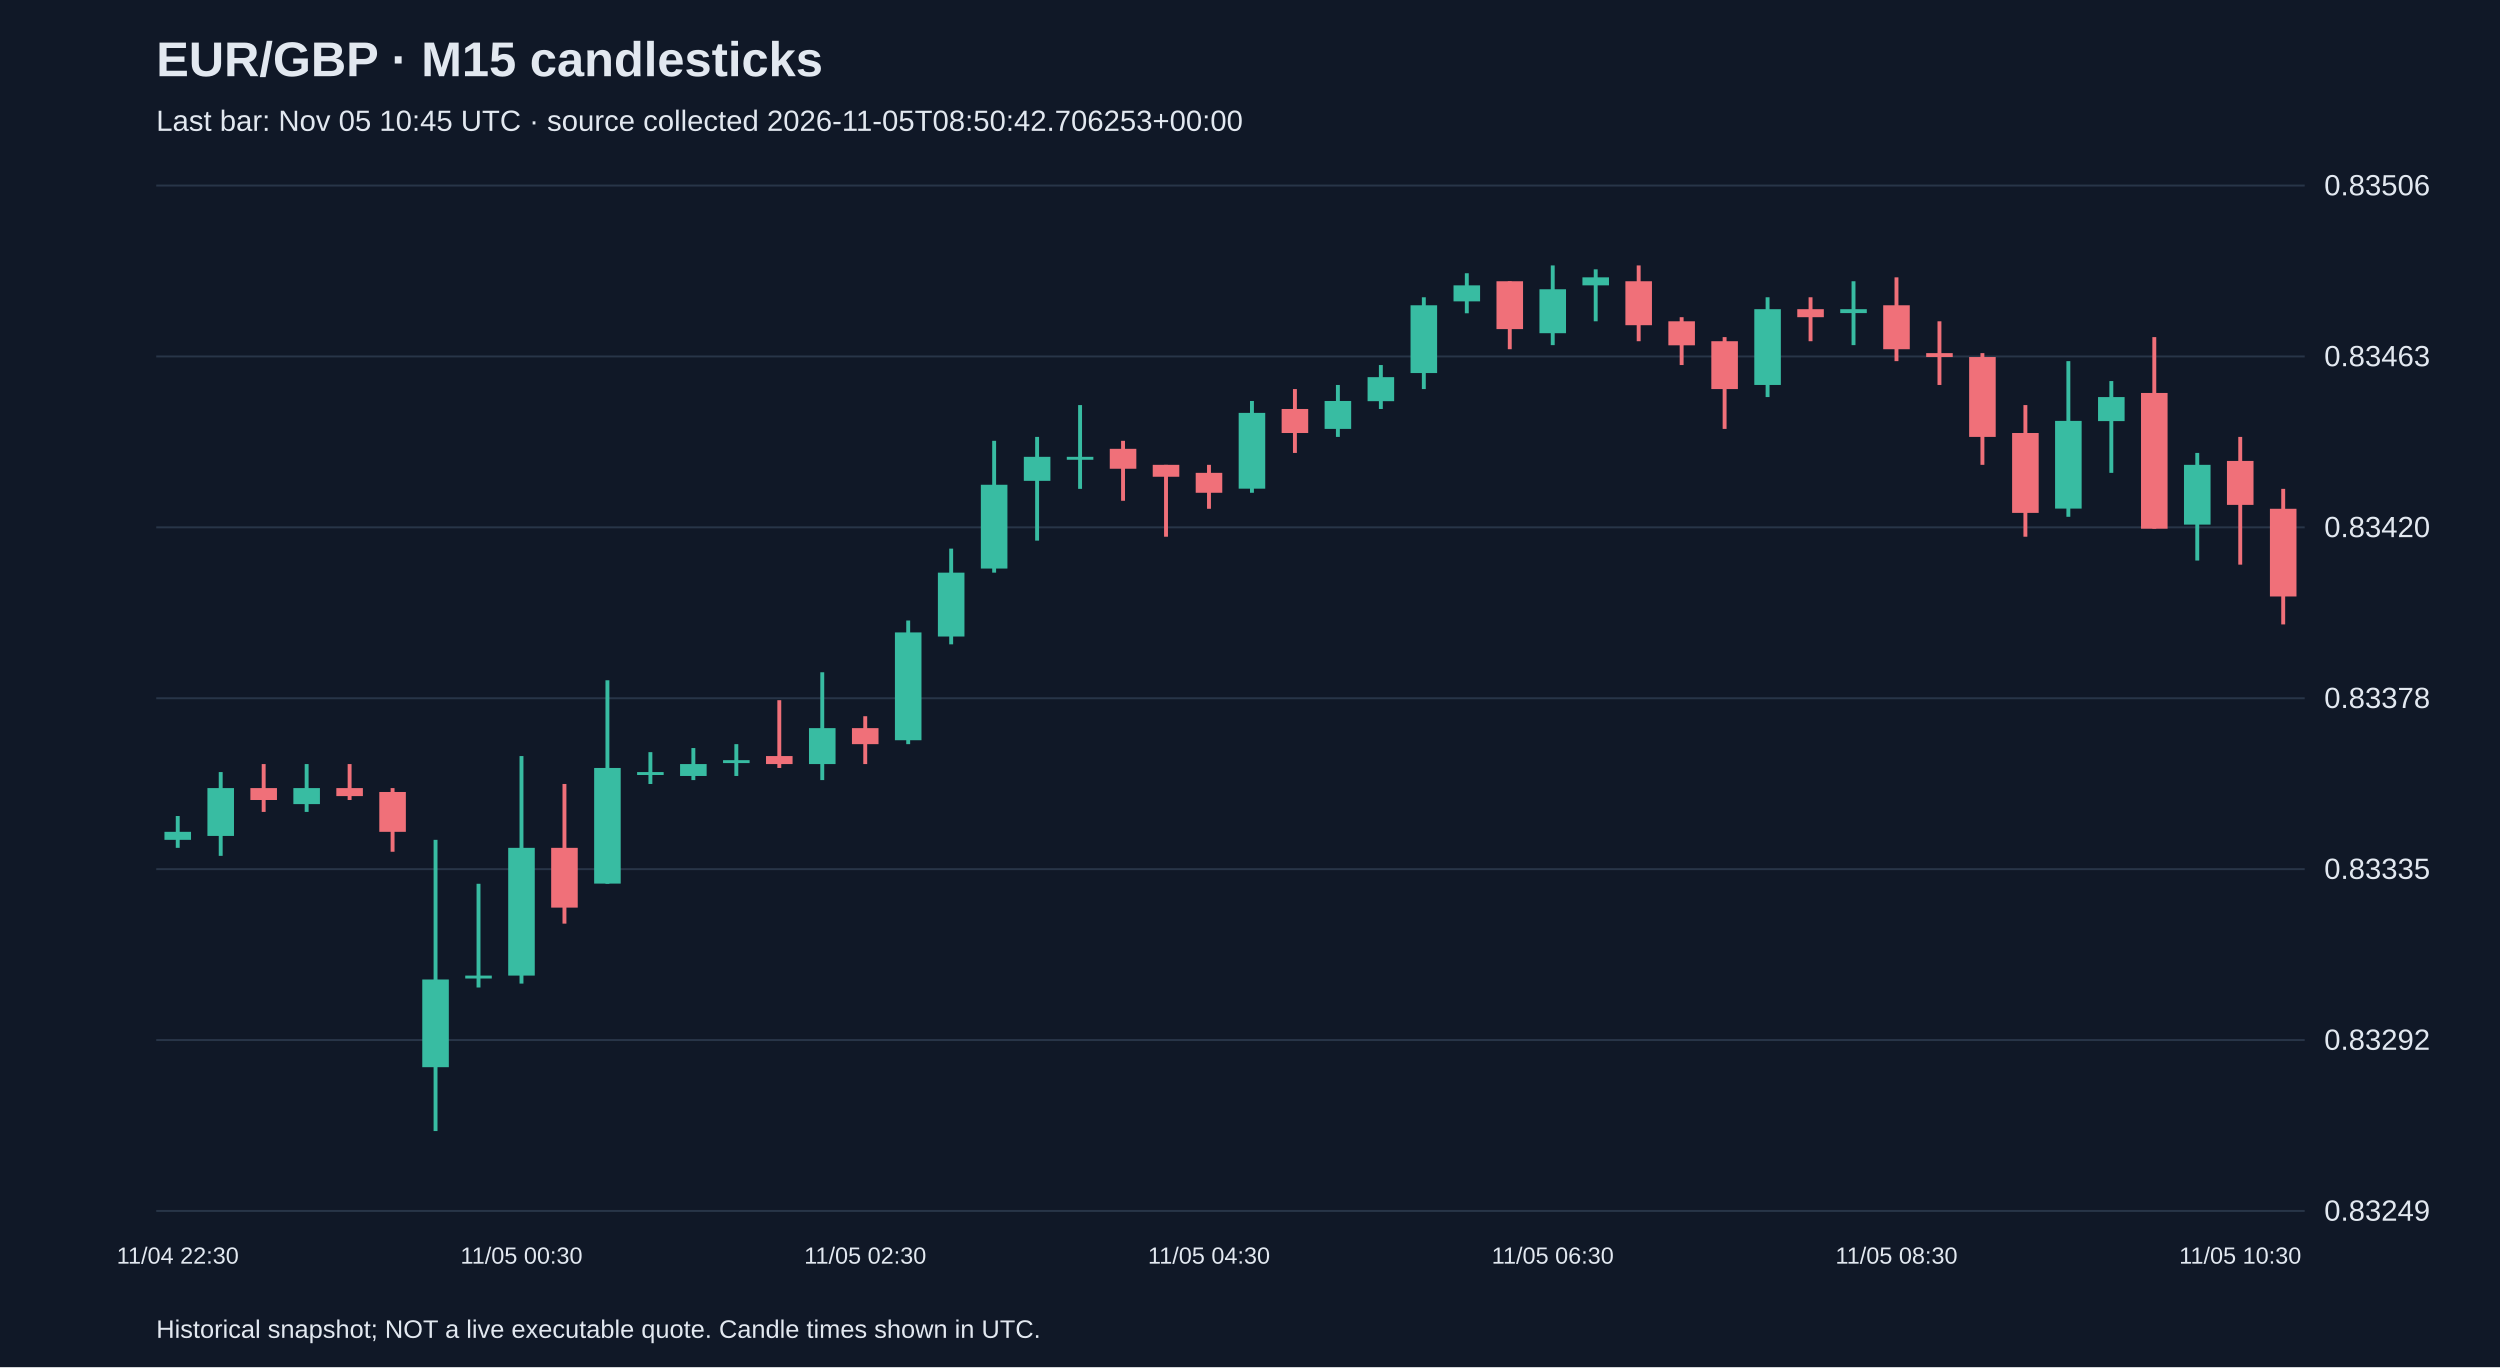
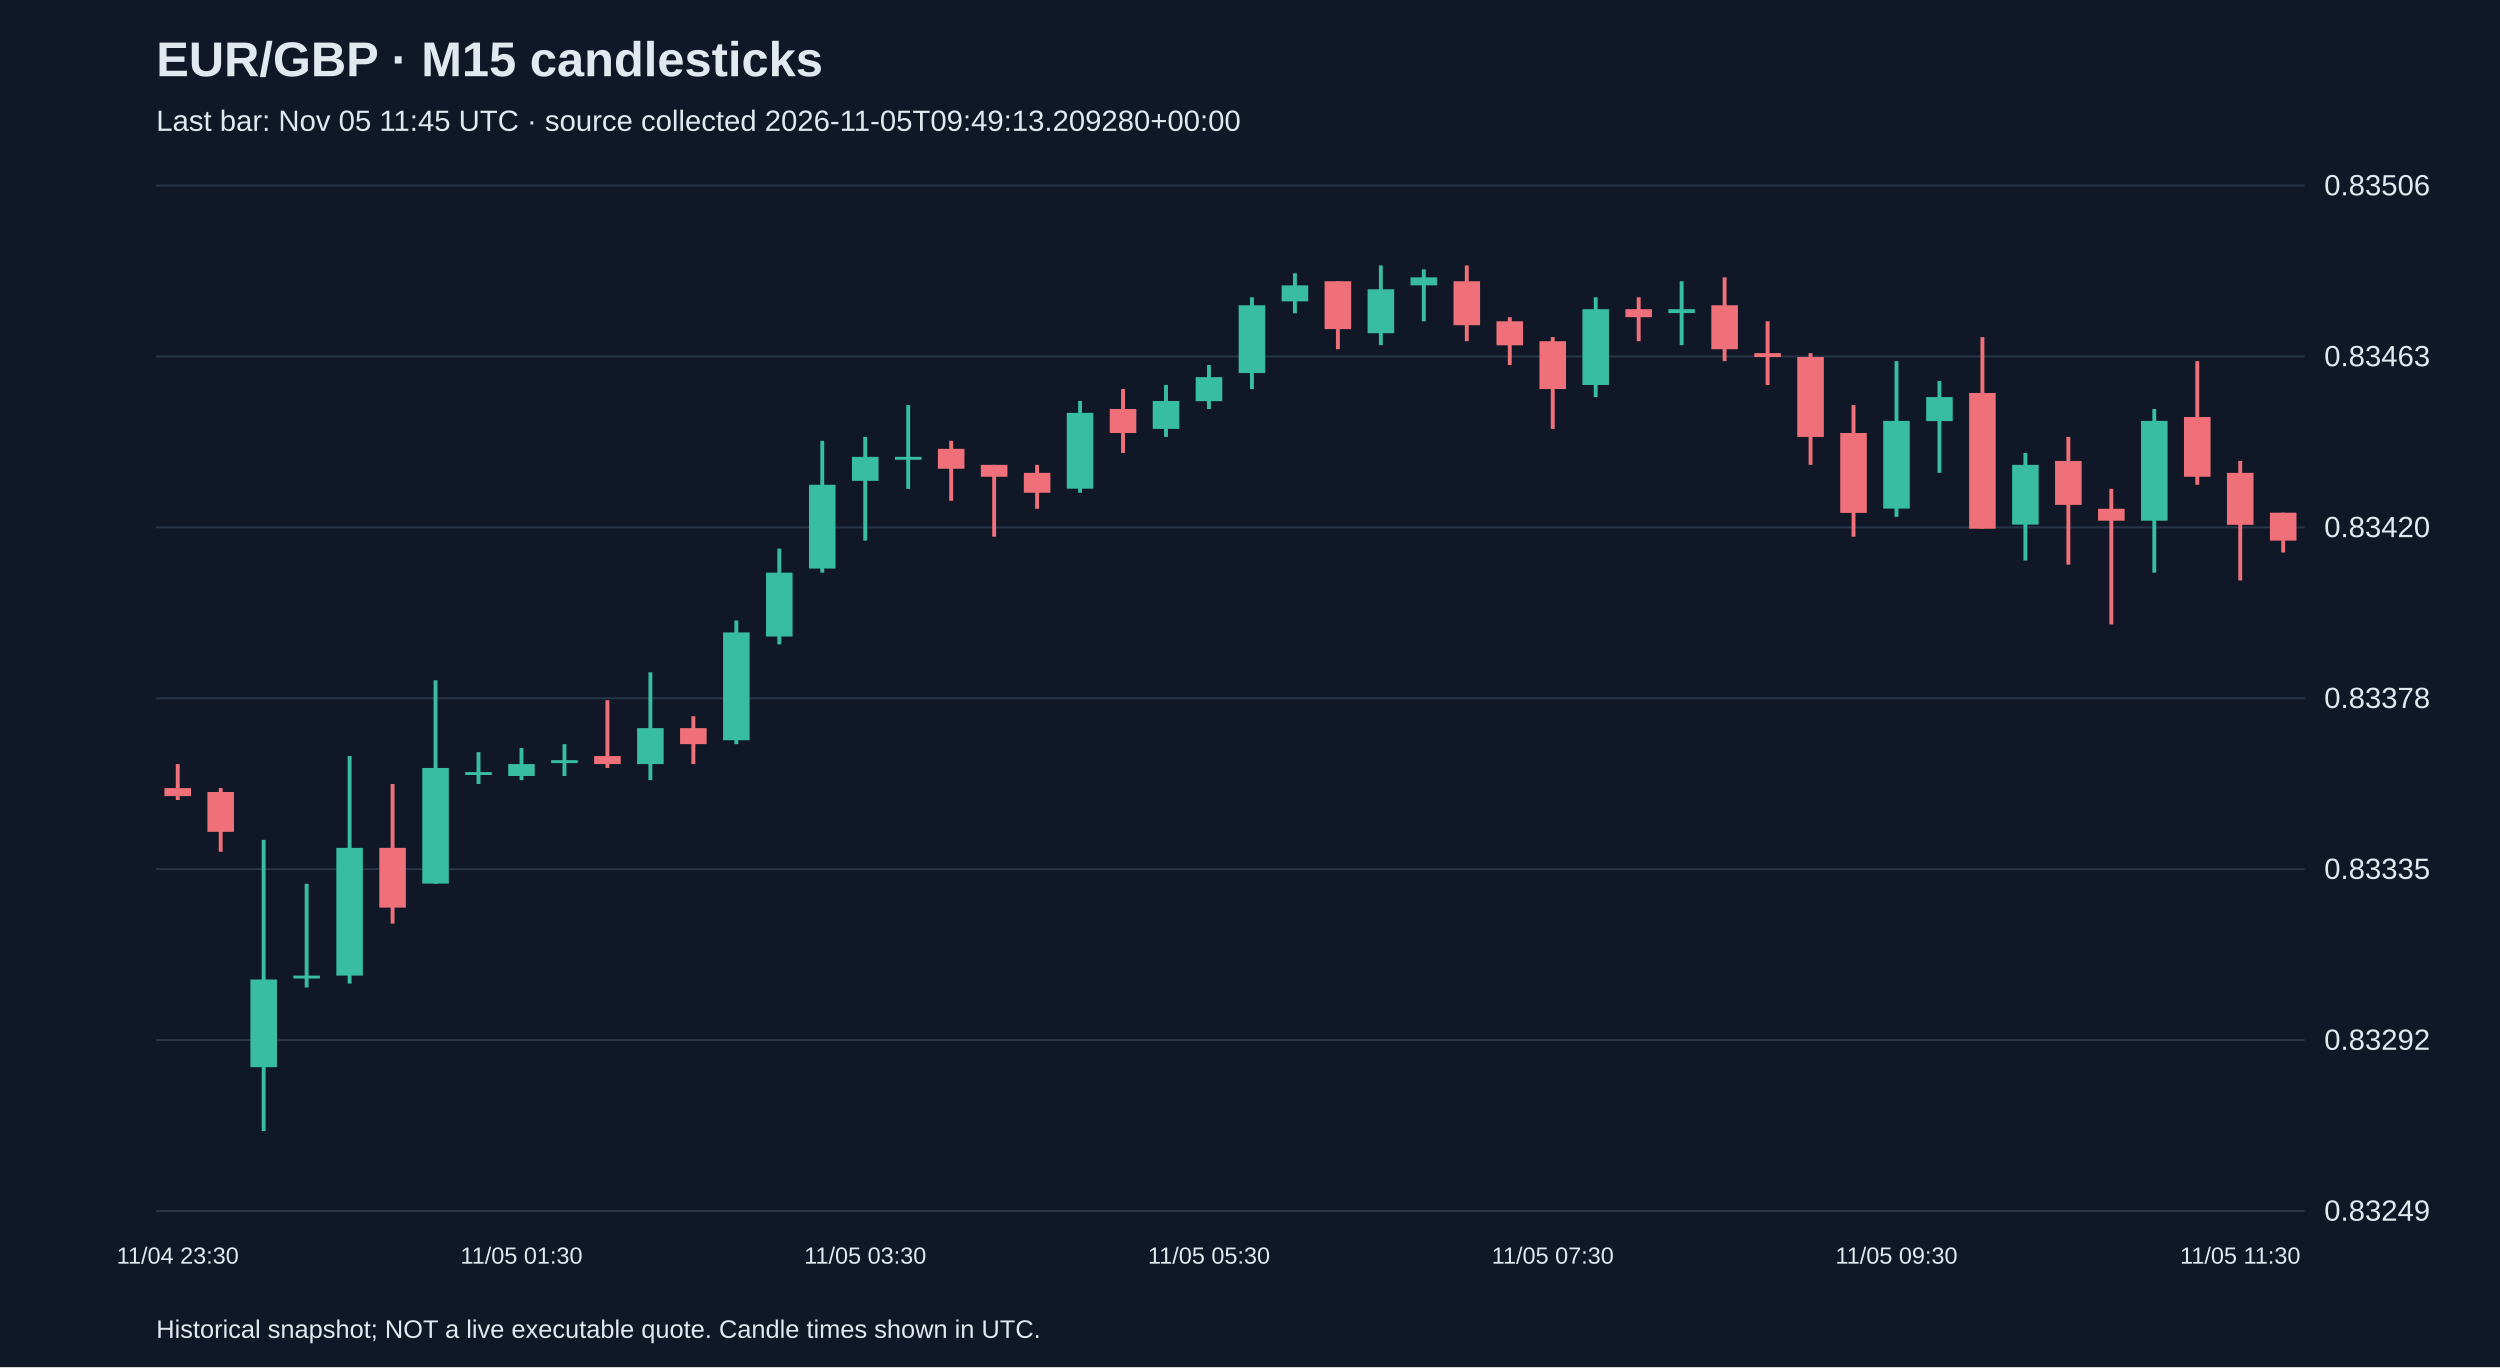
<svg xmlns="http://www.w3.org/2000/svg" viewBox="0 0 1280 700">
  <rect width="100%" height="100%" fill="#101827" />
  <style>text{font-family:Arial,sans-serif;fill:#e2e8f0}</style>
  <text x="80" y="39" font-size="25" font-weight="bold">EUR/GBP · M15 candlesticks</text>
-   <text x="80" y="67" font-size="15" fill="#a6b1c5">Last bar: Nov 05 10:45 UTC · source collected 2026-11-05T08:50:42.706253+00:00</text>
+   <text x="80" y="67" font-size="15" fill="#a6b1c5">Last bar: Nov 05 11:45 UTC · source collected 2026-11-05T09:49:13.209280+00:00</text>
  <line x1="80" y1="620.0" x2="1180" y2="620.0" stroke="#283548" />
  <text x="1190" y="625.0" font-size="15">0.83249</text>
  <line x1="80" y1="532.5" x2="1180" y2="532.5" stroke="#283548" />
  <text x="1190" y="537.5" font-size="15">0.83292</text>
  <line x1="80" y1="445.0" x2="1180" y2="445.0" stroke="#283548" />
  <text x="1190" y="450.0" font-size="15">0.83335</text>
  <line x1="80" y1="357.5" x2="1180" y2="357.5" stroke="#283548" />
  <text x="1190" y="362.5" font-size="15">0.83378</text>
  <line x1="80" y1="270.0" x2="1180" y2="270.0" stroke="#283548" />
  <text x="1190" y="275.0" font-size="15">0.83420</text>
  <line x1="80" y1="182.5" x2="1180" y2="182.5" stroke="#283548" />
  <text x="1190" y="187.5" font-size="15">0.83463</text>
  <line x1="80" y1="95.0" x2="1180" y2="95.0" stroke="#283548" />
  <text x="1190" y="100.0" font-size="15">0.83506</text>
-   <line x1="91.0" y1="417.8" x2="91.0" y2="434.1" stroke="#38bca2" stroke-width="2" />
-   <rect x="84.2" y="425.9" width="13.6" height="4.1" fill="#38bca2" />
-   <text x="91.0" y="647" text-anchor="middle" font-size="12">11/04 22:30</text>
-   <line x1="113.0" y1="395.3" x2="113.0" y2="438.2" stroke="#38bca2" stroke-width="2" />
-   <rect x="106.2" y="403.5" width="13.6" height="24.5" fill="#38bca2" />
-   <line x1="135.0" y1="391.2" x2="135.0" y2="415.7" stroke="#f07079" stroke-width="2" />
-   <rect x="128.2" y="403.5" width="13.6" height="6.1" fill="#f07079" />
-   <line x1="157.0" y1="391.2" x2="157.0" y2="415.7" stroke="#38bca2" stroke-width="2" />
-   <rect x="150.2" y="403.5" width="13.6" height="8.2" fill="#38bca2" />
-   <line x1="179.0" y1="391.2" x2="179.0" y2="409.6" stroke="#f07079" stroke-width="2" />
-   <rect x="172.2" y="403.5" width="13.6" height="4.1" fill="#f07079" />
-   <line x1="201.0" y1="403.5" x2="201.0" y2="436.1" stroke="#f07079" stroke-width="2" />
-   <rect x="194.2" y="405.5" width="13.6" height="20.4" fill="#f07079" />
-   <line x1="223.0" y1="430.0" x2="223.0" y2="579.1" stroke="#38bca2" stroke-width="2" />
-   <rect x="216.2" y="501.5" width="13.6" height="44.9" fill="#38bca2" />
-   <line x1="245.0" y1="452.5" x2="245.0" y2="505.6" stroke="#38bca2" stroke-width="2" />
-   <rect x="238.2" y="499.5" width="13.6" height="1.5" fill="#38bca2" />
-   <line x1="267.0" y1="387.1" x2="267.0" y2="503.6" stroke="#38bca2" stroke-width="2" />
-   <rect x="260.2" y="434.1" width="13.6" height="65.4" fill="#38bca2" />
-   <text x="267.0" y="647" text-anchor="middle" font-size="12">11/05 00:30</text>
-   <line x1="289.0" y1="401.4" x2="289.0" y2="472.9" stroke="#f07079" stroke-width="2" />
-   <rect x="282.2" y="434.1" width="13.6" height="30.6" fill="#f07079" />
-   <line x1="311.0" y1="348.3" x2="311.0" y2="452.5" stroke="#38bca2" stroke-width="2" />
-   <rect x="304.2" y="393.2" width="13.6" height="59.2" fill="#38bca2" />
-   <line x1="333.0" y1="385.1" x2="333.0" y2="401.4" stroke="#38bca2" stroke-width="2" />
-   <rect x="326.2" y="395.3" width="13.6" height="1.5" fill="#38bca2" />
-   <line x1="355.0" y1="383.0" x2="355.0" y2="399.4" stroke="#38bca2" stroke-width="2" />
-   <rect x="348.2" y="391.2" width="13.6" height="6.1" fill="#38bca2" />
-   <line x1="377.0" y1="381.0" x2="377.0" y2="397.3" stroke="#38bca2" stroke-width="2" />
-   <rect x="370.2" y="389.2" width="13.6" height="1.5" fill="#38bca2" />
-   <line x1="399.0" y1="358.5" x2="399.0" y2="393.2" stroke="#f07079" stroke-width="2" />
-   <rect x="392.2" y="387.1" width="13.6" height="4.1" fill="#f07079" />
-   <line x1="421.0" y1="344.2" x2="421.0" y2="399.4" stroke="#38bca2" stroke-width="2" />
-   <rect x="414.2" y="372.8" width="13.6" height="18.4" fill="#38bca2" />
-   <line x1="443.0" y1="366.7" x2="443.0" y2="391.2" stroke="#f07079" stroke-width="2" />
-   <rect x="436.2" y="372.8" width="13.6" height="8.2" fill="#f07079" />
-   <text x="443.0" y="647" text-anchor="middle" font-size="12">11/05 02:30</text>
-   <line x1="465.0" y1="317.7" x2="465.0" y2="381.0" stroke="#38bca2" stroke-width="2" />
-   <rect x="458.2" y="323.8" width="13.6" height="55.2" fill="#38bca2" />
-   <line x1="487.0" y1="280.9" x2="487.0" y2="329.9" stroke="#38bca2" stroke-width="2" />
-   <rect x="480.2" y="293.2" width="13.6" height="32.7" fill="#38bca2" />
-   <line x1="509.0" y1="225.7" x2="509.0" y2="293.2" stroke="#38bca2" stroke-width="2" />
-   <rect x="502.2" y="248.2" width="13.6" height="42.9" fill="#38bca2" />
-   <line x1="531.0" y1="223.7" x2="531.0" y2="276.8" stroke="#38bca2" stroke-width="2" />
-   <rect x="524.2" y="233.9" width="13.6" height="12.3" fill="#38bca2" />
-   <line x1="553.0" y1="207.4" x2="553.0" y2="250.3" stroke="#38bca2" stroke-width="2" />
-   <rect x="546.2" y="233.9" width="13.6" height="1.5" fill="#38bca2" />
-   <line x1="575.0" y1="225.7" x2="575.0" y2="256.4" stroke="#f07079" stroke-width="2" />
-   <rect x="568.2" y="229.8" width="13.6" height="10.2" fill="#f07079" />
-   <line x1="597.0" y1="238.0" x2="597.0" y2="274.8" stroke="#f07079" stroke-width="2" />
-   <rect x="590.2" y="238.0" width="13.6" height="6.1" fill="#f07079" />
-   <line x1="619.0" y1="238.0" x2="619.0" y2="260.5" stroke="#f07079" stroke-width="2" />
-   <rect x="612.2" y="242.1" width="13.6" height="10.2" fill="#f07079" />
-   <text x="619.0" y="647" text-anchor="middle" font-size="12">11/05 04:30</text>
-   <line x1="641.0" y1="205.3" x2="641.0" y2="252.3" stroke="#38bca2" stroke-width="2" />
-   <rect x="634.2" y="211.4" width="13.6" height="38.8" fill="#38bca2" />
-   <line x1="663.0" y1="199.2" x2="663.0" y2="231.9" stroke="#f07079" stroke-width="2" />
-   <rect x="656.2" y="209.4" width="13.6" height="12.3" fill="#f07079" />
-   <line x1="685.0" y1="197.1" x2="685.0" y2="223.7" stroke="#38bca2" stroke-width="2" />
-   <rect x="678.2" y="205.3" width="13.6" height="14.3" fill="#38bca2" />
-   <line x1="707.0" y1="186.9" x2="707.0" y2="209.4" stroke="#38bca2" stroke-width="2" />
-   <rect x="700.2" y="193.1" width="13.6" height="12.3" fill="#38bca2" />
-   <line x1="729.0" y1="152.2" x2="729.0" y2="199.2" stroke="#38bca2" stroke-width="2" />
-   <rect x="722.2" y="156.3" width="13.6" height="34.7" fill="#38bca2" />
-   <line x1="751.0" y1="139.9" x2="751.0" y2="160.4" stroke="#38bca2" stroke-width="2" />
-   <rect x="744.2" y="146.1" width="13.6" height="8.2" fill="#38bca2" />
-   <line x1="773.0" y1="144.0" x2="773.0" y2="178.8" stroke="#f07079" stroke-width="2" />
-   <rect x="766.2" y="144.0" width="13.6" height="24.5" fill="#f07079" />
-   <line x1="795.0" y1="135.9" x2="795.0" y2="176.7" stroke="#38bca2" stroke-width="2" />
-   <rect x="788.2" y="148.1" width="13.6" height="22.5" fill="#38bca2" />
-   <text x="795.0" y="647" text-anchor="middle" font-size="12">11/05 06:30</text>
-   <line x1="817.0" y1="137.9" x2="817.0" y2="164.5" stroke="#38bca2" stroke-width="2" />
-   <rect x="810.2" y="142.0" width="13.6" height="4.1" fill="#38bca2" />
-   <line x1="839.0" y1="135.9" x2="839.0" y2="174.7" stroke="#f07079" stroke-width="2" />
-   <rect x="832.2" y="144.0" width="13.6" height="22.5" fill="#f07079" />
-   <line x1="861.0" y1="162.4" x2="861.0" y2="186.9" stroke="#f07079" stroke-width="2" />
-   <rect x="854.2" y="164.5" width="13.6" height="12.3" fill="#f07079" />
-   <line x1="883.0" y1="172.6" x2="883.0" y2="219.6" stroke="#f07079" stroke-width="2" />
-   <rect x="876.2" y="174.7" width="13.6" height="24.5" fill="#f07079" />
-   <line x1="905.0" y1="152.2" x2="905.0" y2="203.3" stroke="#38bca2" stroke-width="2" />
-   <rect x="898.2" y="158.3" width="13.6" height="38.8" fill="#38bca2" />
-   <line x1="927.0" y1="152.2" x2="927.0" y2="174.7" stroke="#f07079" stroke-width="2" />
-   <rect x="920.2" y="158.3" width="13.6" height="4.1" fill="#f07079" />
-   <line x1="949.0" y1="144.0" x2="949.0" y2="176.7" stroke="#38bca2" stroke-width="2" />
-   <rect x="942.2" y="158.3" width="13.6" height="2.0" fill="#38bca2" />
-   <line x1="971.0" y1="142.0" x2="971.0" y2="184.9" stroke="#f07079" stroke-width="2" />
-   <rect x="964.2" y="156.3" width="13.6" height="22.5" fill="#f07079" />
-   <text x="971.0" y="647" text-anchor="middle" font-size="12">11/05 08:30</text>
-   <line x1="993.0" y1="164.5" x2="993.0" y2="197.1" stroke="#f07079" stroke-width="2" />
-   <rect x="986.2" y="180.8" width="13.6" height="2.0" fill="#f07079" />
-   <line x1="1015.0" y1="180.8" x2="1015.0" y2="238.0" stroke="#f07079" stroke-width="2" />
-   <rect x="1008.2" y="182.8" width="13.6" height="40.9" fill="#f07079" />
-   <line x1="1037.0" y1="207.4" x2="1037.0" y2="274.8" stroke="#f07079" stroke-width="2" />
-   <rect x="1030.2" y="221.7" width="13.6" height="40.9" fill="#f07079" />
-   <line x1="1059.0" y1="184.9" x2="1059.0" y2="264.6" stroke="#38bca2" stroke-width="2" />
-   <rect x="1052.2" y="215.5" width="13.6" height="44.9" fill="#38bca2" />
-   <line x1="1081.0" y1="195.1" x2="1081.0" y2="242.1" stroke="#38bca2" stroke-width="2" />
-   <rect x="1074.2" y="203.3" width="13.6" height="12.3" fill="#38bca2" />
-   <line x1="1103.0" y1="172.6" x2="1103.0" y2="270.7" stroke="#f07079" stroke-width="2" />
-   <rect x="1096.2" y="201.2" width="13.6" height="69.5" fill="#f07079" />
-   <line x1="1125.0" y1="231.9" x2="1125.0" y2="287.0" stroke="#38bca2" stroke-width="2" />
-   <rect x="1118.2" y="238.0" width="13.6" height="30.6" fill="#38bca2" />
-   <line x1="1147.0" y1="223.7" x2="1147.0" y2="289.1" stroke="#f07079" stroke-width="2" />
-   <rect x="1140.2" y="236.0" width="13.6" height="22.5" fill="#f07079" />
-   <text x="1147.0" y="647" text-anchor="middle" font-size="12">11/05 10:30</text>
-   <line x1="1169.0" y1="250.3" x2="1169.0" y2="319.7" stroke="#f07079" stroke-width="2" />
-   <rect x="1162.2" y="260.5" width="13.6" height="44.9" fill="#f07079" />
+   <line x1="91.0" y1="391.2" x2="91.0" y2="409.6" stroke="#f07079" stroke-width="2" />
+   <rect x="84.2" y="403.5" width="13.6" height="4.1" fill="#f07079" />
+   <text x="91.0" y="647" text-anchor="middle" font-size="12">11/04 23:30</text>
+   <line x1="113.0" y1="403.5" x2="113.0" y2="436.1" stroke="#f07079" stroke-width="2" />
+   <rect x="106.2" y="405.5" width="13.6" height="20.4" fill="#f07079" />
+   <line x1="135.0" y1="430.0" x2="135.0" y2="579.1" stroke="#38bca2" stroke-width="2" />
+   <rect x="128.2" y="501.5" width="13.6" height="44.9" fill="#38bca2" />
+   <line x1="157.0" y1="452.5" x2="157.0" y2="505.6" stroke="#38bca2" stroke-width="2" />
+   <rect x="150.2" y="499.5" width="13.6" height="1.5" fill="#38bca2" />
+   <line x1="179.0" y1="387.1" x2="179.0" y2="503.6" stroke="#38bca2" stroke-width="2" />
+   <rect x="172.2" y="434.1" width="13.6" height="65.4" fill="#38bca2" />
+   <line x1="201.0" y1="401.4" x2="201.0" y2="472.9" stroke="#f07079" stroke-width="2" />
+   <rect x="194.2" y="434.1" width="13.6" height="30.6" fill="#f07079" />
+   <line x1="223.0" y1="348.3" x2="223.0" y2="452.5" stroke="#38bca2" stroke-width="2" />
+   <rect x="216.2" y="393.2" width="13.6" height="59.2" fill="#38bca2" />
+   <line x1="245.0" y1="385.1" x2="245.0" y2="401.4" stroke="#38bca2" stroke-width="2" />
+   <rect x="238.2" y="395.3" width="13.6" height="1.5" fill="#38bca2" />
+   <line x1="267.0" y1="383.0" x2="267.0" y2="399.4" stroke="#38bca2" stroke-width="2" />
+   <rect x="260.2" y="391.2" width="13.6" height="6.1" fill="#38bca2" />
+   <text x="267.0" y="647" text-anchor="middle" font-size="12">11/05 01:30</text>
+   <line x1="289.0" y1="381.0" x2="289.0" y2="397.3" stroke="#38bca2" stroke-width="2" />
+   <rect x="282.2" y="389.2" width="13.6" height="1.5" fill="#38bca2" />
+   <line x1="311.0" y1="358.5" x2="311.0" y2="393.2" stroke="#f07079" stroke-width="2" />
+   <rect x="304.2" y="387.1" width="13.6" height="4.1" fill="#f07079" />
+   <line x1="333.0" y1="344.2" x2="333.0" y2="399.4" stroke="#38bca2" stroke-width="2" />
+   <rect x="326.2" y="372.8" width="13.6" height="18.4" fill="#38bca2" />
+   <line x1="355.0" y1="366.7" x2="355.0" y2="391.2" stroke="#f07079" stroke-width="2" />
+   <rect x="348.2" y="372.8" width="13.6" height="8.2" fill="#f07079" />
+   <line x1="377.0" y1="317.7" x2="377.0" y2="381.0" stroke="#38bca2" stroke-width="2" />
+   <rect x="370.2" y="323.8" width="13.6" height="55.2" fill="#38bca2" />
+   <line x1="399.0" y1="280.9" x2="399.0" y2="329.9" stroke="#38bca2" stroke-width="2" />
+   <rect x="392.2" y="293.2" width="13.6" height="32.7" fill="#38bca2" />
+   <line x1="421.0" y1="225.7" x2="421.0" y2="293.2" stroke="#38bca2" stroke-width="2" />
+   <rect x="414.2" y="248.2" width="13.6" height="42.9" fill="#38bca2" />
+   <line x1="443.0" y1="223.7" x2="443.0" y2="276.8" stroke="#38bca2" stroke-width="2" />
+   <rect x="436.2" y="233.9" width="13.6" height="12.3" fill="#38bca2" />
+   <text x="443.0" y="647" text-anchor="middle" font-size="12">11/05 03:30</text>
+   <line x1="465.0" y1="207.4" x2="465.0" y2="250.3" stroke="#38bca2" stroke-width="2" />
+   <rect x="458.2" y="233.9" width="13.6" height="1.5" fill="#38bca2" />
+   <line x1="487.0" y1="225.7" x2="487.0" y2="256.4" stroke="#f07079" stroke-width="2" />
+   <rect x="480.2" y="229.8" width="13.6" height="10.2" fill="#f07079" />
+   <line x1="509.0" y1="238.0" x2="509.0" y2="274.8" stroke="#f07079" stroke-width="2" />
+   <rect x="502.2" y="238.0" width="13.6" height="6.1" fill="#f07079" />
+   <line x1="531.0" y1="238.0" x2="531.0" y2="260.5" stroke="#f07079" stroke-width="2" />
+   <rect x="524.2" y="242.1" width="13.6" height="10.2" fill="#f07079" />
+   <line x1="553.0" y1="205.3" x2="553.0" y2="252.3" stroke="#38bca2" stroke-width="2" />
+   <rect x="546.2" y="211.4" width="13.6" height="38.8" fill="#38bca2" />
+   <line x1="575.0" y1="199.2" x2="575.0" y2="231.9" stroke="#f07079" stroke-width="2" />
+   <rect x="568.2" y="209.4" width="13.6" height="12.3" fill="#f07079" />
+   <line x1="597.0" y1="197.1" x2="597.0" y2="223.7" stroke="#38bca2" stroke-width="2" />
+   <rect x="590.2" y="205.3" width="13.6" height="14.3" fill="#38bca2" />
+   <line x1="619.0" y1="186.9" x2="619.0" y2="209.4" stroke="#38bca2" stroke-width="2" />
+   <rect x="612.2" y="193.1" width="13.6" height="12.3" fill="#38bca2" />
+   <text x="619.0" y="647" text-anchor="middle" font-size="12">11/05 05:30</text>
+   <line x1="641.0" y1="152.2" x2="641.0" y2="199.2" stroke="#38bca2" stroke-width="2" />
+   <rect x="634.2" y="156.3" width="13.6" height="34.7" fill="#38bca2" />
+   <line x1="663.0" y1="139.9" x2="663.0" y2="160.4" stroke="#38bca2" stroke-width="2" />
+   <rect x="656.2" y="146.1" width="13.6" height="8.2" fill="#38bca2" />
+   <line x1="685.0" y1="144.0" x2="685.0" y2="178.8" stroke="#f07079" stroke-width="2" />
+   <rect x="678.2" y="144.0" width="13.6" height="24.5" fill="#f07079" />
+   <line x1="707.0" y1="135.9" x2="707.0" y2="176.7" stroke="#38bca2" stroke-width="2" />
+   <rect x="700.2" y="148.1" width="13.6" height="22.5" fill="#38bca2" />
+   <line x1="729.0" y1="137.9" x2="729.0" y2="164.5" stroke="#38bca2" stroke-width="2" />
+   <rect x="722.2" y="142.0" width="13.6" height="4.1" fill="#38bca2" />
+   <line x1="751.0" y1="135.9" x2="751.0" y2="174.7" stroke="#f07079" stroke-width="2" />
+   <rect x="744.2" y="144.0" width="13.6" height="22.5" fill="#f07079" />
+   <line x1="773.0" y1="162.4" x2="773.0" y2="186.9" stroke="#f07079" stroke-width="2" />
+   <rect x="766.2" y="164.5" width="13.6" height="12.3" fill="#f07079" />
+   <line x1="795.0" y1="172.6" x2="795.0" y2="219.6" stroke="#f07079" stroke-width="2" />
+   <rect x="788.2" y="174.7" width="13.6" height="24.5" fill="#f07079" />
+   <text x="795.0" y="647" text-anchor="middle" font-size="12">11/05 07:30</text>
+   <line x1="817.0" y1="152.2" x2="817.0" y2="203.3" stroke="#38bca2" stroke-width="2" />
+   <rect x="810.2" y="158.3" width="13.6" height="38.8" fill="#38bca2" />
+   <line x1="839.0" y1="152.2" x2="839.0" y2="174.7" stroke="#f07079" stroke-width="2" />
+   <rect x="832.2" y="158.3" width="13.6" height="4.1" fill="#f07079" />
+   <line x1="861.0" y1="144.0" x2="861.0" y2="176.7" stroke="#38bca2" stroke-width="2" />
+   <rect x="854.2" y="158.3" width="13.6" height="2.0" fill="#38bca2" />
+   <line x1="883.0" y1="142.0" x2="883.0" y2="184.9" stroke="#f07079" stroke-width="2" />
+   <rect x="876.2" y="156.3" width="13.6" height="22.5" fill="#f07079" />
+   <line x1="905.0" y1="164.5" x2="905.0" y2="197.1" stroke="#f07079" stroke-width="2" />
+   <rect x="898.2" y="180.8" width="13.6" height="2.0" fill="#f07079" />
+   <line x1="927.0" y1="180.8" x2="927.0" y2="238.0" stroke="#f07079" stroke-width="2" />
+   <rect x="920.2" y="182.8" width="13.6" height="40.9" fill="#f07079" />
+   <line x1="949.0" y1="207.4" x2="949.0" y2="274.8" stroke="#f07079" stroke-width="2" />
+   <rect x="942.2" y="221.7" width="13.6" height="40.9" fill="#f07079" />
+   <line x1="971.0" y1="184.9" x2="971.0" y2="264.6" stroke="#38bca2" stroke-width="2" />
+   <rect x="964.2" y="215.5" width="13.6" height="44.9" fill="#38bca2" />
+   <text x="971.0" y="647" text-anchor="middle" font-size="12">11/05 09:30</text>
+   <line x1="993.0" y1="195.1" x2="993.0" y2="242.1" stroke="#38bca2" stroke-width="2" />
+   <rect x="986.2" y="203.3" width="13.6" height="12.3" fill="#38bca2" />
+   <line x1="1015.0" y1="172.6" x2="1015.0" y2="270.7" stroke="#f07079" stroke-width="2" />
+   <rect x="1008.2" y="201.2" width="13.6" height="69.5" fill="#f07079" />
+   <line x1="1037.0" y1="231.9" x2="1037.0" y2="287.0" stroke="#38bca2" stroke-width="2" />
+   <rect x="1030.2" y="238.0" width="13.6" height="30.6" fill="#38bca2" />
+   <line x1="1059.0" y1="223.7" x2="1059.0" y2="289.1" stroke="#f07079" stroke-width="2" />
+   <rect x="1052.2" y="236.0" width="13.6" height="22.5" fill="#f07079" />
+   <line x1="1081.0" y1="250.3" x2="1081.0" y2="319.7" stroke="#f07079" stroke-width="2" />
+   <rect x="1074.2" y="260.5" width="13.6" height="6.1" fill="#f07079" />
+   <line x1="1103.0" y1="209.4" x2="1103.0" y2="293.2" stroke="#38bca2" stroke-width="2" />
+   <rect x="1096.2" y="215.5" width="13.6" height="51.1" fill="#38bca2" />
+   <line x1="1125.0" y1="184.9" x2="1125.0" y2="248.2" stroke="#f07079" stroke-width="2" />
+   <rect x="1118.2" y="213.5" width="13.6" height="30.6" fill="#f07079" />
+   <line x1="1147.0" y1="236.0" x2="1147.0" y2="297.2" stroke="#f07079" stroke-width="2" />
+   <rect x="1140.2" y="242.1" width="13.6" height="26.6" fill="#f07079" />
+   <text x="1147.0" y="647" text-anchor="middle" font-size="12">11/05 11:30</text>
+   <line x1="1169.0" y1="262.5" x2="1169.0" y2="282.9" stroke="#f07079" stroke-width="2" />
+   <rect x="1162.2" y="262.5" width="13.6" height="14.3" fill="#f07079" />
  <text x="80" y="685" font-size="13">Historical snapshot; NOT a live executable quote. Candle times shown in UTC.</text>
</svg>
